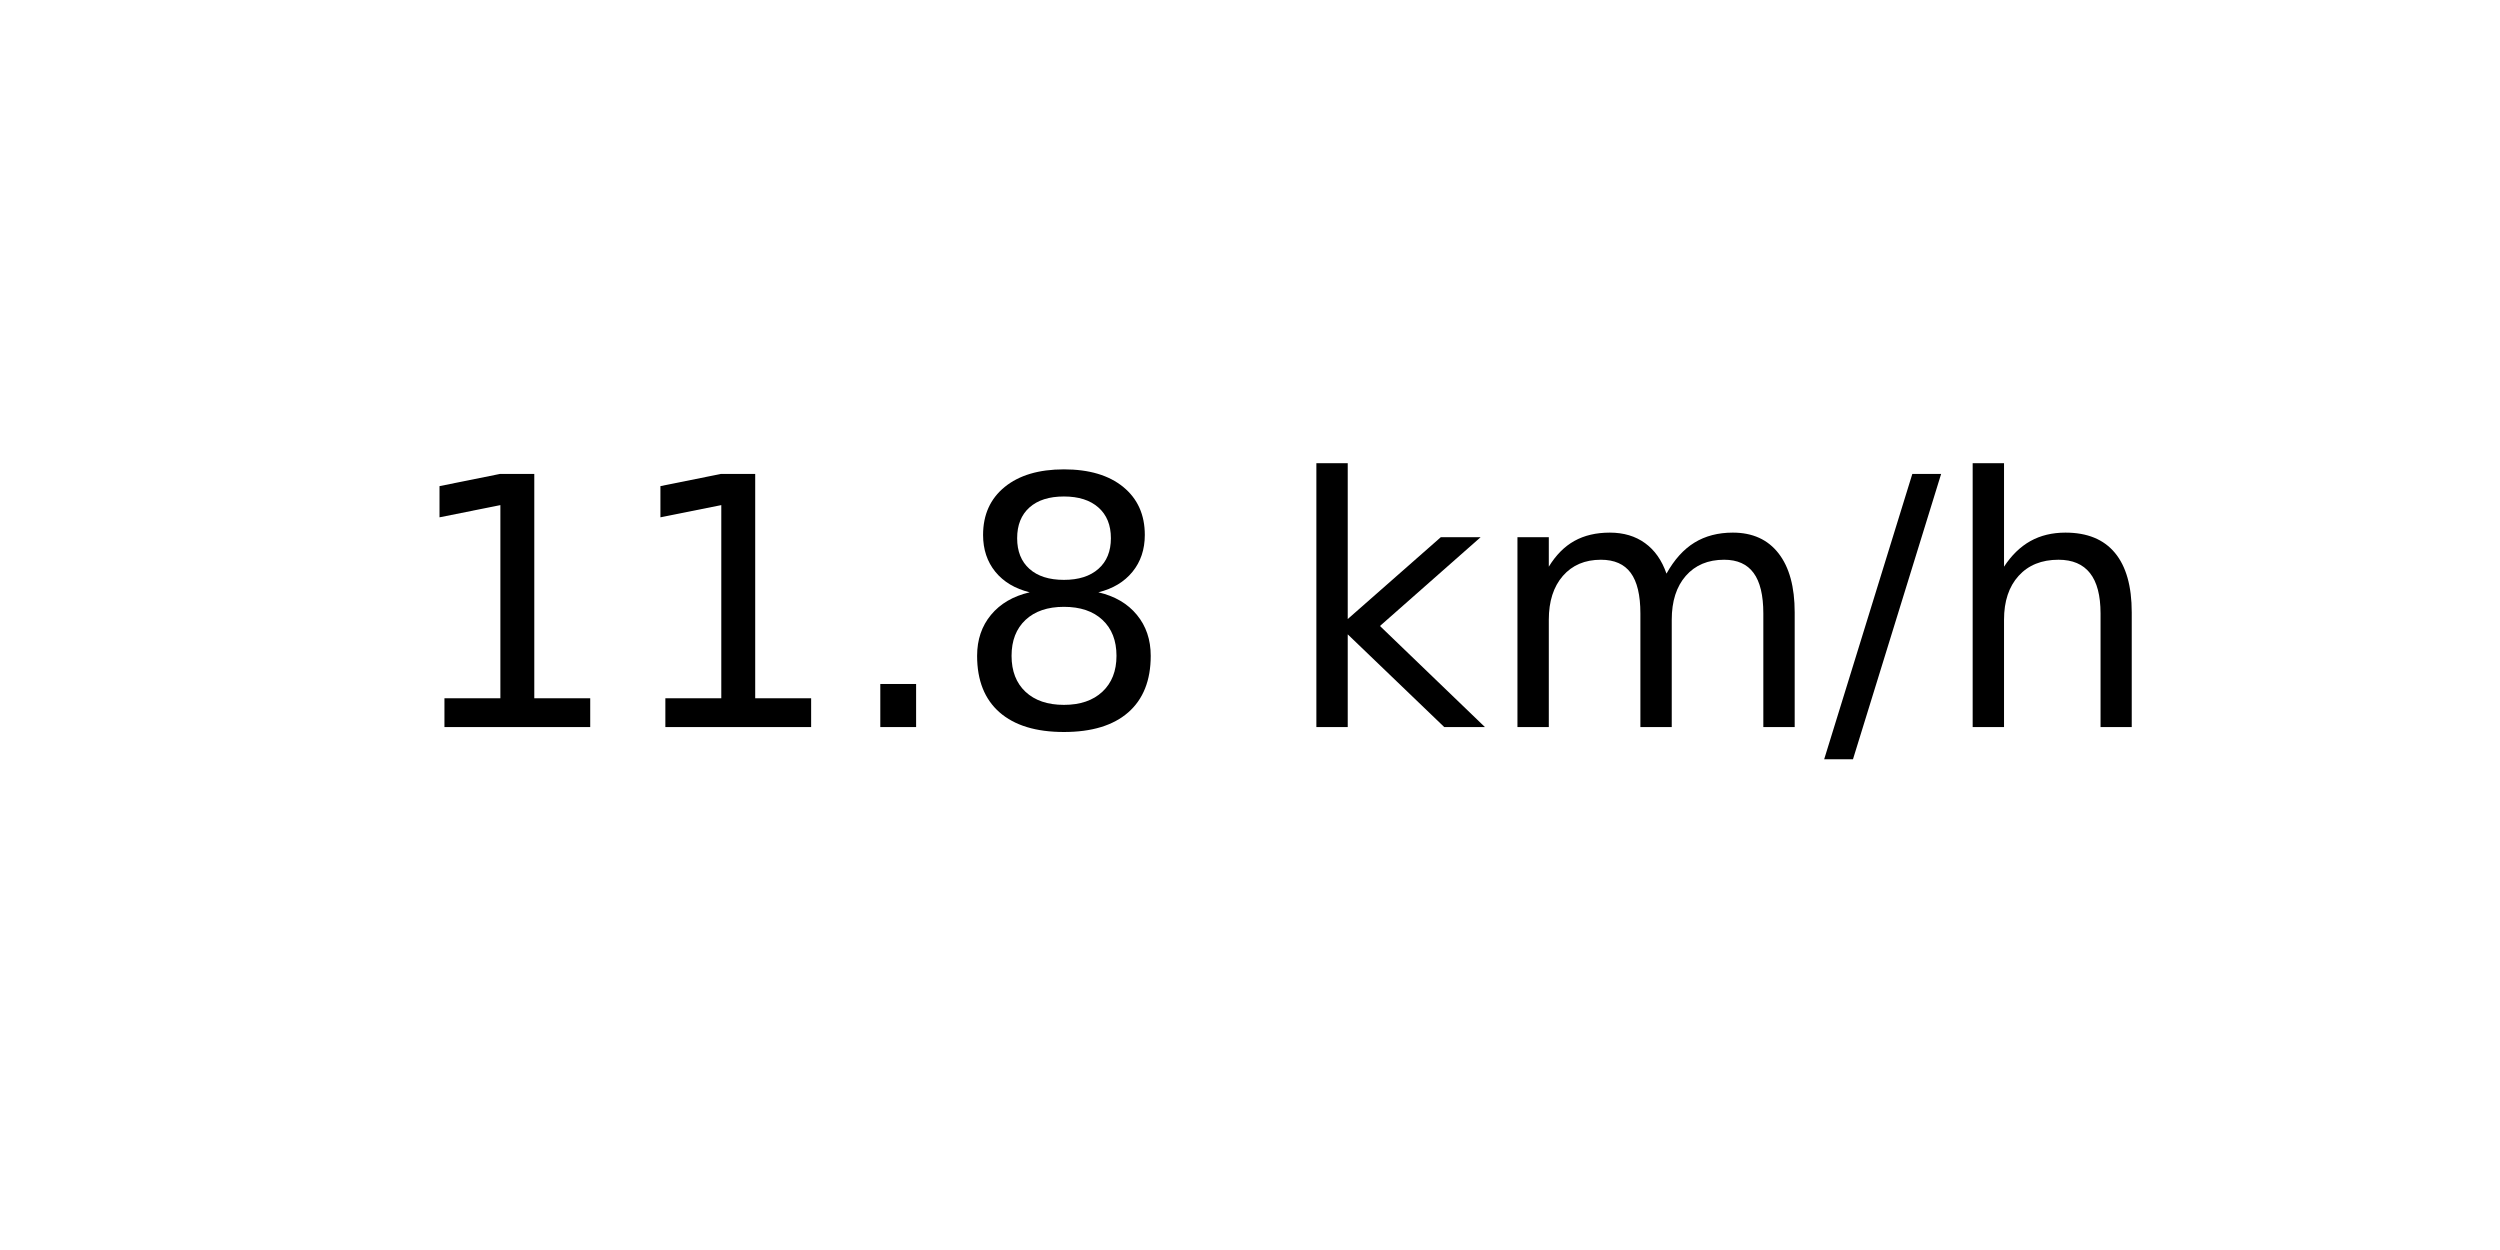
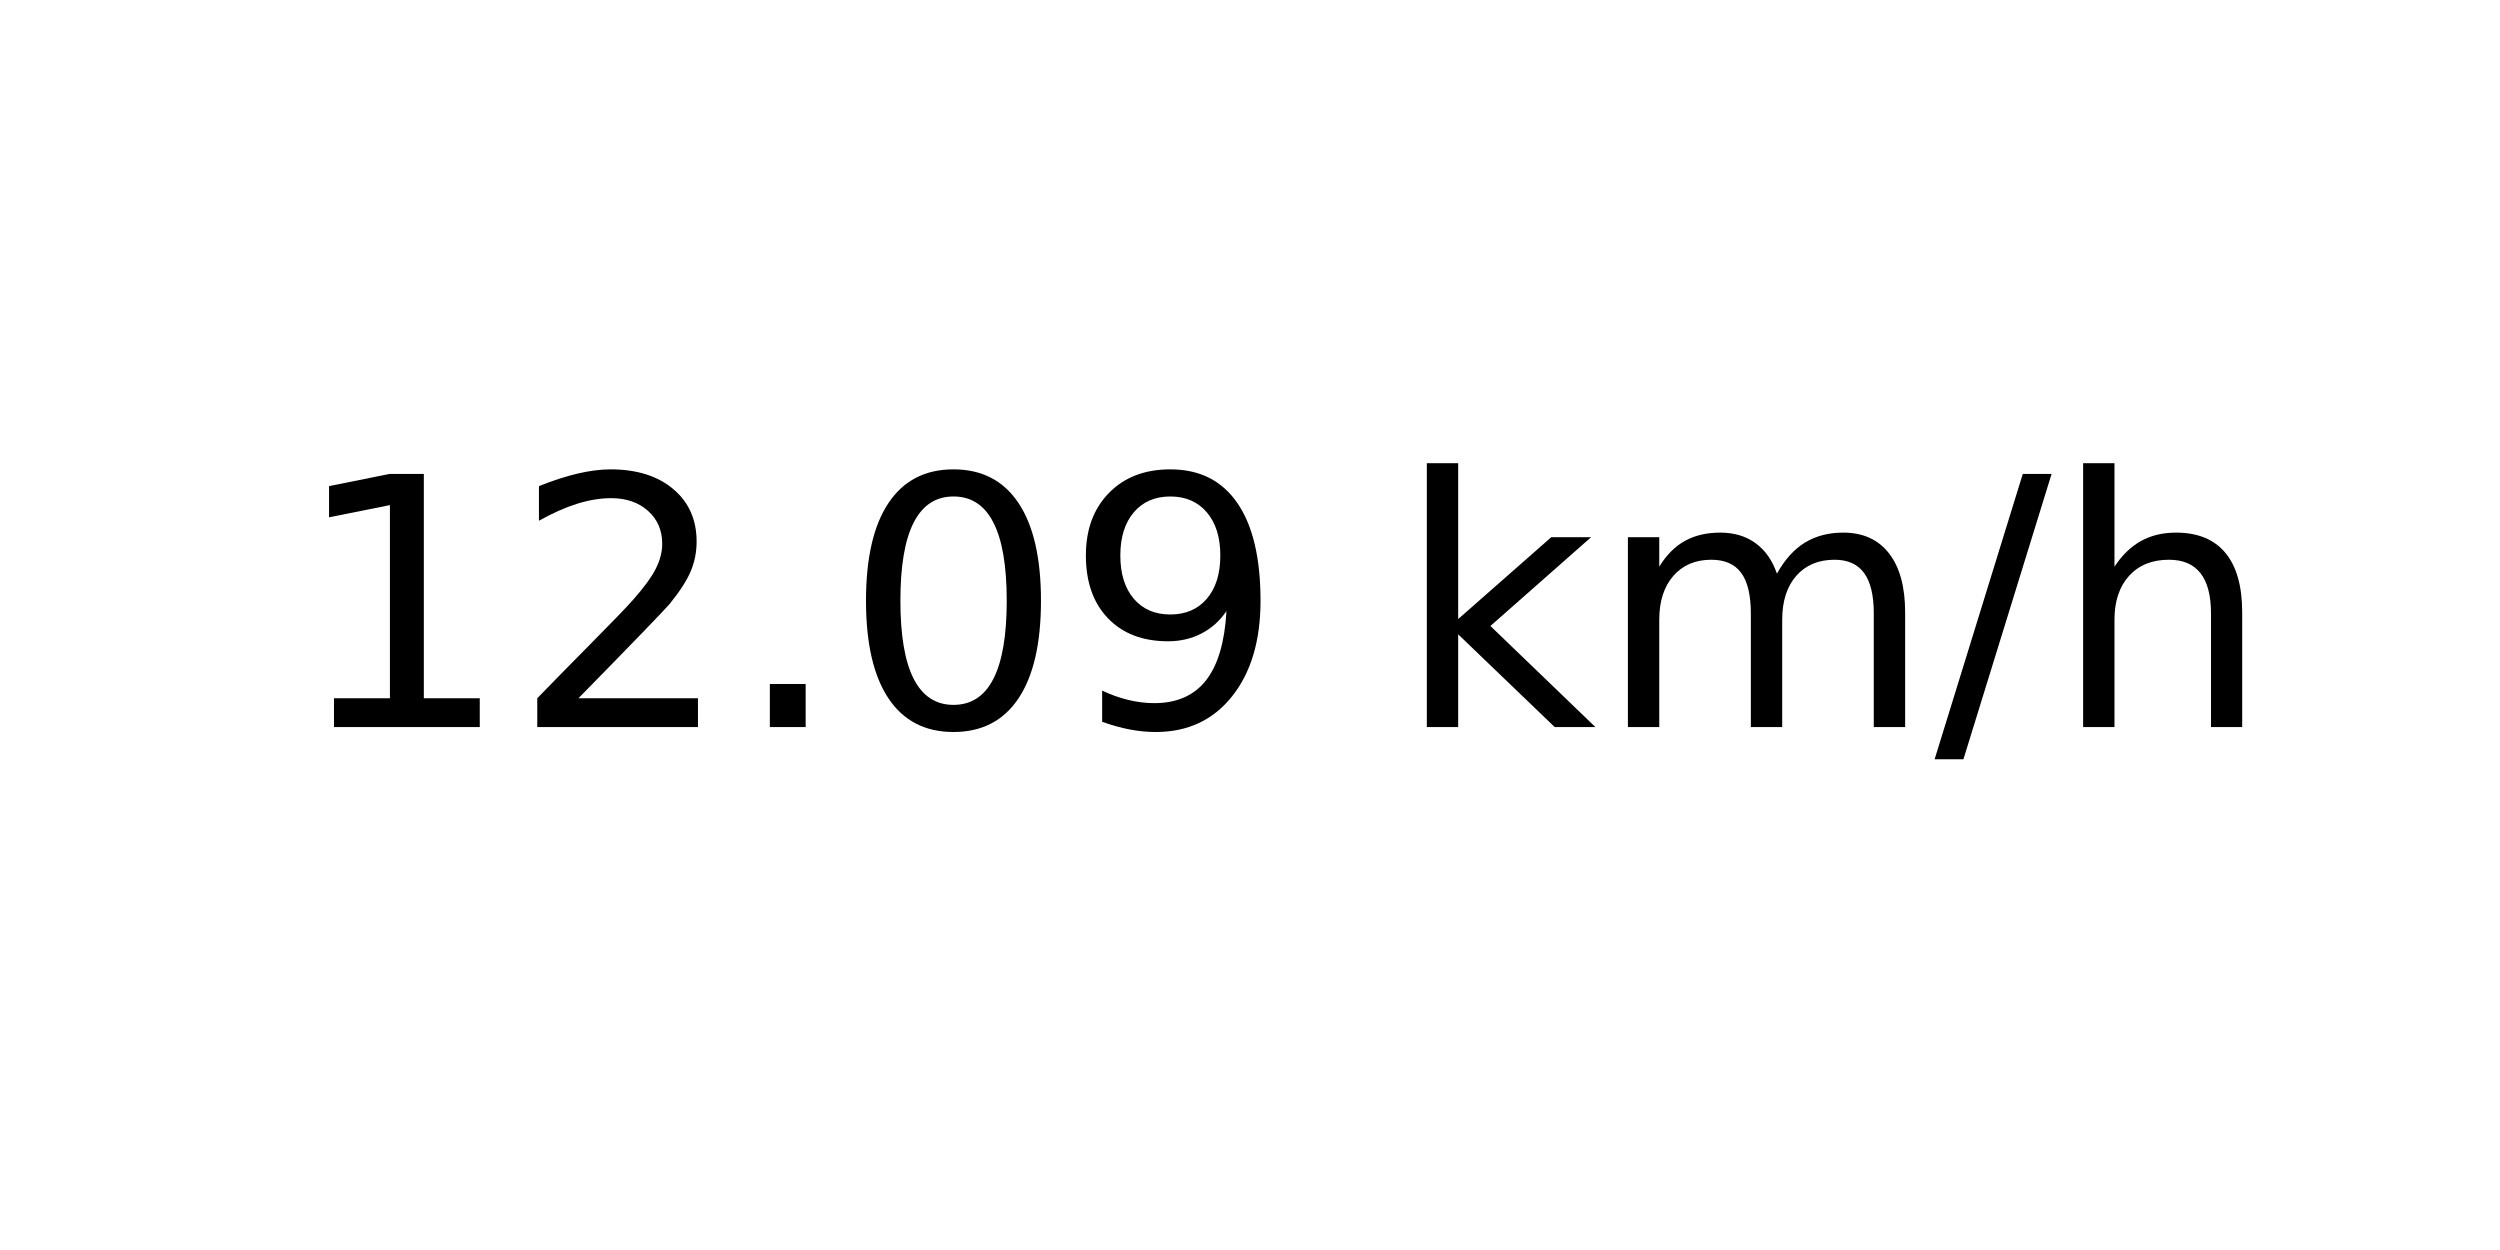
<svg xmlns="http://www.w3.org/2000/svg" xmlns:xlink="http://www.w3.org/1999/xlink" width="72pt" height="36pt" viewBox="0 0 72 36" version="1.1">
  <defs>
    <style type="text/css">*{stroke-linejoin: round; stroke-linecap: butt}</style>
  </defs>
  <g id="figure_1">
    <g id="axes_1">
      <g id="text_1">
-         <g transform="translate(11.55937 20.93937) scale(0.1 -0.1)">
+         <g transform="translate(8.378125 20.93937) scale(0.1 -0.1)">
          <defs>
            <path id="DejaVuSans-31" d="M 794 531  L 1825 531  L 1825 4091  L 703 3866  L 703 4441  L 1819 4666  L 2450 4666  L 2450 531  L 3481 531  L 3481 0  L 794 0  L 794 531  z " transform="scale(0.015625)" />
+             <path id="DejaVuSans-32" d="M 1228 531  L 3431 531  L 3431 0  L 469 0  L 469 531  Q 828 903 1448 1529  Q 2069 2156 2228 2338  Q 2531 2678 2651 2914  Q 2772 3150 2772 3378  Q 2772 3750 2511 3984  Q 2250 4219 1831 4219  Q 1534 4219 1204 4116  Q 875 4013 500 3803  L 500 4441  Q 881 4594 1212 4672  Q 1544 4750 1819 4750  Q 2544 4750 2975 4387  Q 3406 4025 3406 3419  Q 3406 3131 3298 2873  Q 3191 2616 2906 2266  Q 2828 2175 2409 1742  Q 1991 1309 1228 531  z " transform="scale(0.015625)" />
            <path id="DejaVuSans-2e" d="M 684 794  L 1344 794  L 1344 0  L 684 0  L 684 794  z " transform="scale(0.015625)" />
-             <path id="DejaVuSans-38" d="M 2034 2216  Q 1584 2216 1326 1975  Q 1069 1734 1069 1313  Q 1069 891 1326 650  Q 1584 409 2034 409  Q 2484 409 2743 651  Q 3003 894 3003 1313  Q 3003 1734 2745 1975  Q 2488 2216 2034 2216  z M 1403 2484  Q 997 2584 770 2862  Q 544 3141 544 3541  Q 544 4100 942 4425  Q 1341 4750 2034 4750  Q 2731 4750 3128 4425  Q 3525 4100 3525 3541  Q 3525 3141 3298 2862  Q 3072 2584 2669 2484  Q 3125 2378 3379 2068  Q 3634 1759 3634 1313  Q 3634 634 3220 271  Q 2806 -91 2034 -91  Q 1263 -91 848 271  Q 434 634 434 1313  Q 434 1759 690 2068  Q 947 2378 1403 2484  z M 1172 3481  Q 1172 3119 1398 2916  Q 1625 2713 2034 2713  Q 2441 2713 2670 2916  Q 2900 3119 2900 3481  Q 2900 3844 2670 4047  Q 2441 4250 2034 4250  Q 1625 4250 1398 4047  Q 1172 3844 1172 3481  z " transform="scale(0.015625)" />
+             <path id="DejaVuSans-30" d="M 2034 4250  Q 1547 4250 1301 3770  Q 1056 3291 1056 2328  Q 1056 1369 1301 889  Q 1547 409 2034 409  Q 2525 409 2770 889  Q 3016 1369 3016 2328  Q 3016 3291 2770 3770  Q 2525 4250 2034 4250  z M 2034 4750  Q 2819 4750 3233 4129  Q 3647 3509 3647 2328  Q 3647 1150 3233 529  Q 2819 -91 2034 -91  Q 1250 -91 836 529  Q 422 1150 422 2328  Q 422 3509 836 4129  Q 1250 4750 2034 4750  z " transform="scale(0.015625)" />
+             <path id="DejaVuSans-39" d="M 703 97  L 703 672  Q 941 559 1184 500  Q 1428 441 1663 441  Q 2288 441 2617 861  Q 2947 1281 2994 2138  Q 2813 1869 2534 1725  Q 2256 1581 1919 1581  Q 1219 1581 811 2004  Q 403 2428 403 3163  Q 403 3881 828 4315  Q 1253 4750 1959 4750  Q 2769 4750 3195 4129  Q 3622 3509 3622 2328  Q 3622 1225 3098 567  Q 2575 -91 1691 -91  Q 1453 -91 1209 -44  Q 966 3 703 97  z M 1959 2075  Q 2384 2075 2632 2365  Q 2881 2656 2881 3163  Q 2881 3666 2632 3958  Q 2384 4250 1959 4250  Q 1534 4250 1286 3958  Q 1038 3666 1038 3163  Q 1038 2656 1286 2365  Q 1534 2075 1959 2075  z " transform="scale(0.015625)" />
            <path id="DejaVuSans-20" transform="scale(0.015625)" />
            <path id="DejaVuSans-6b" d="M 581 4863  L 1159 4863  L 1159 1991  L 2875 3500  L 3609 3500  L 1753 1863  L 3688 0  L 2938 0  L 1159 1709  L 1159 0  L 581 0  L 581 4863  z " transform="scale(0.015625)" />
            <path id="DejaVuSans-6d" d="M 3328 2828  Q 3544 3216 3844 3400  Q 4144 3584 4550 3584  Q 5097 3584 5394 3201  Q 5691 2819 5691 2113  L 5691 0  L 5113 0  L 5113 2094  Q 5113 2597 4934 2840  Q 4756 3084 4391 3084  Q 3944 3084 3684 2787  Q 3425 2491 3425 1978  L 3425 0  L 2847 0  L 2847 2094  Q 2847 2600 2669 2842  Q 2491 3084 2119 3084  Q 1678 3084 1418 2786  Q 1159 2488 1159 1978  L 1159 0  L 581 0  L 581 3500  L 1159 3500  L 1159 2956  Q 1356 3278 1631 3431  Q 1906 3584 2284 3584  Q 2666 3584 2933 3390  Q 3200 3197 3328 2828  z " transform="scale(0.015625)" />
            <path id="DejaVuSans-2f" d="M 1625 4666  L 2156 4666  L 531 -594  L 0 -594  L 1625 4666  z " transform="scale(0.015625)" />
            <path id="DejaVuSans-68" d="M 3513 2113  L 3513 0  L 2938 0  L 2938 2094  Q 2938 2591 2744 2837  Q 2550 3084 2163 3084  Q 1697 3084 1428 2787  Q 1159 2491 1159 1978  L 1159 0  L 581 0  L 581 4863  L 1159 4863  L 1159 2956  Q 1366 3272 1645 3428  Q 1925 3584 2291 3584  Q 2894 3584 3203 3211  Q 3513 2838 3513 2113  z " transform="scale(0.015625)" />
          </defs>
          <use xlink:href="#DejaVuSans-31" />
-           <use xlink:href="#DejaVuSans-31" x="63.623" />
+           <use xlink:href="#DejaVuSans-32" x="63.623" />
          <use xlink:href="#DejaVuSans-2e" x="127.246" />
-           <use xlink:href="#DejaVuSans-38" x="159.033" />
-           <use xlink:href="#DejaVuSans-20" x="222.656" />
-           <use xlink:href="#DejaVuSans-6b" x="254.443" />
-           <use xlink:href="#DejaVuSans-6d" x="312.354" />
-           <use xlink:href="#DejaVuSans-2f" x="409.766" />
-           <use xlink:href="#DejaVuSans-68" x="443.457" />
+           <use xlink:href="#DejaVuSans-30" x="159.033" />
+           <use xlink:href="#DejaVuSans-39" x="222.656" />
+           <use xlink:href="#DejaVuSans-20" x="286.279" />
+           <use xlink:href="#DejaVuSans-6b" x="318.066" />
+           <use xlink:href="#DejaVuSans-6d" x="375.977" />
+           <use xlink:href="#DejaVuSans-2f" x="473.389" />
+           <use xlink:href="#DejaVuSans-68" x="507.08" />
        </g>
      </g>
    </g>
  </g>
</svg>
